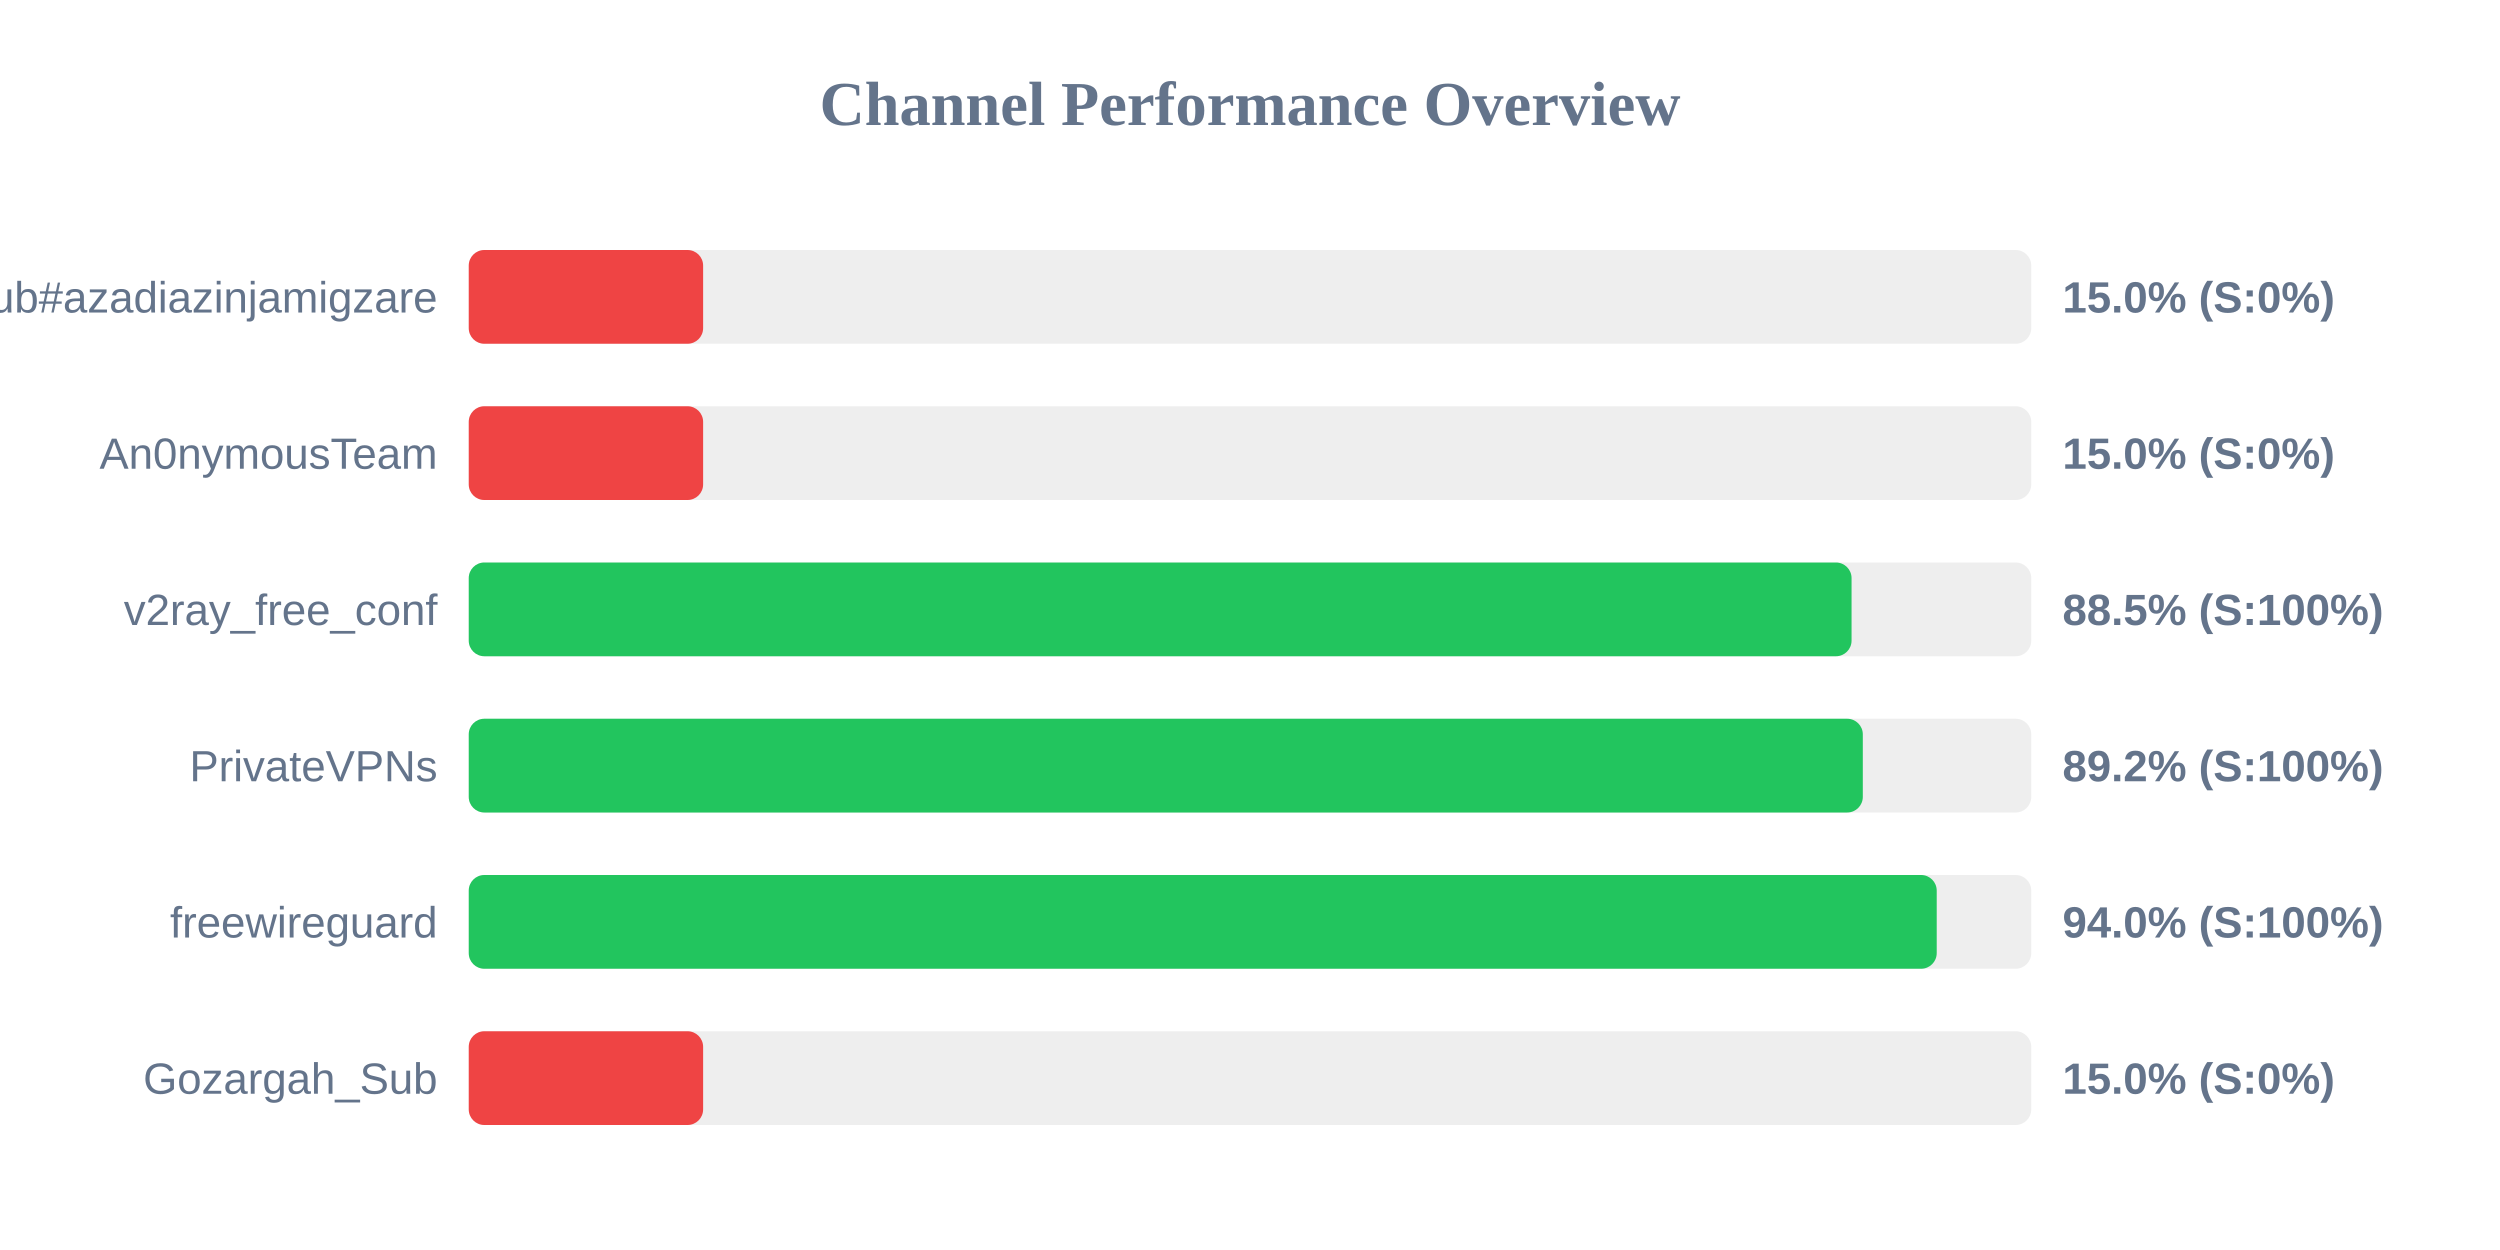
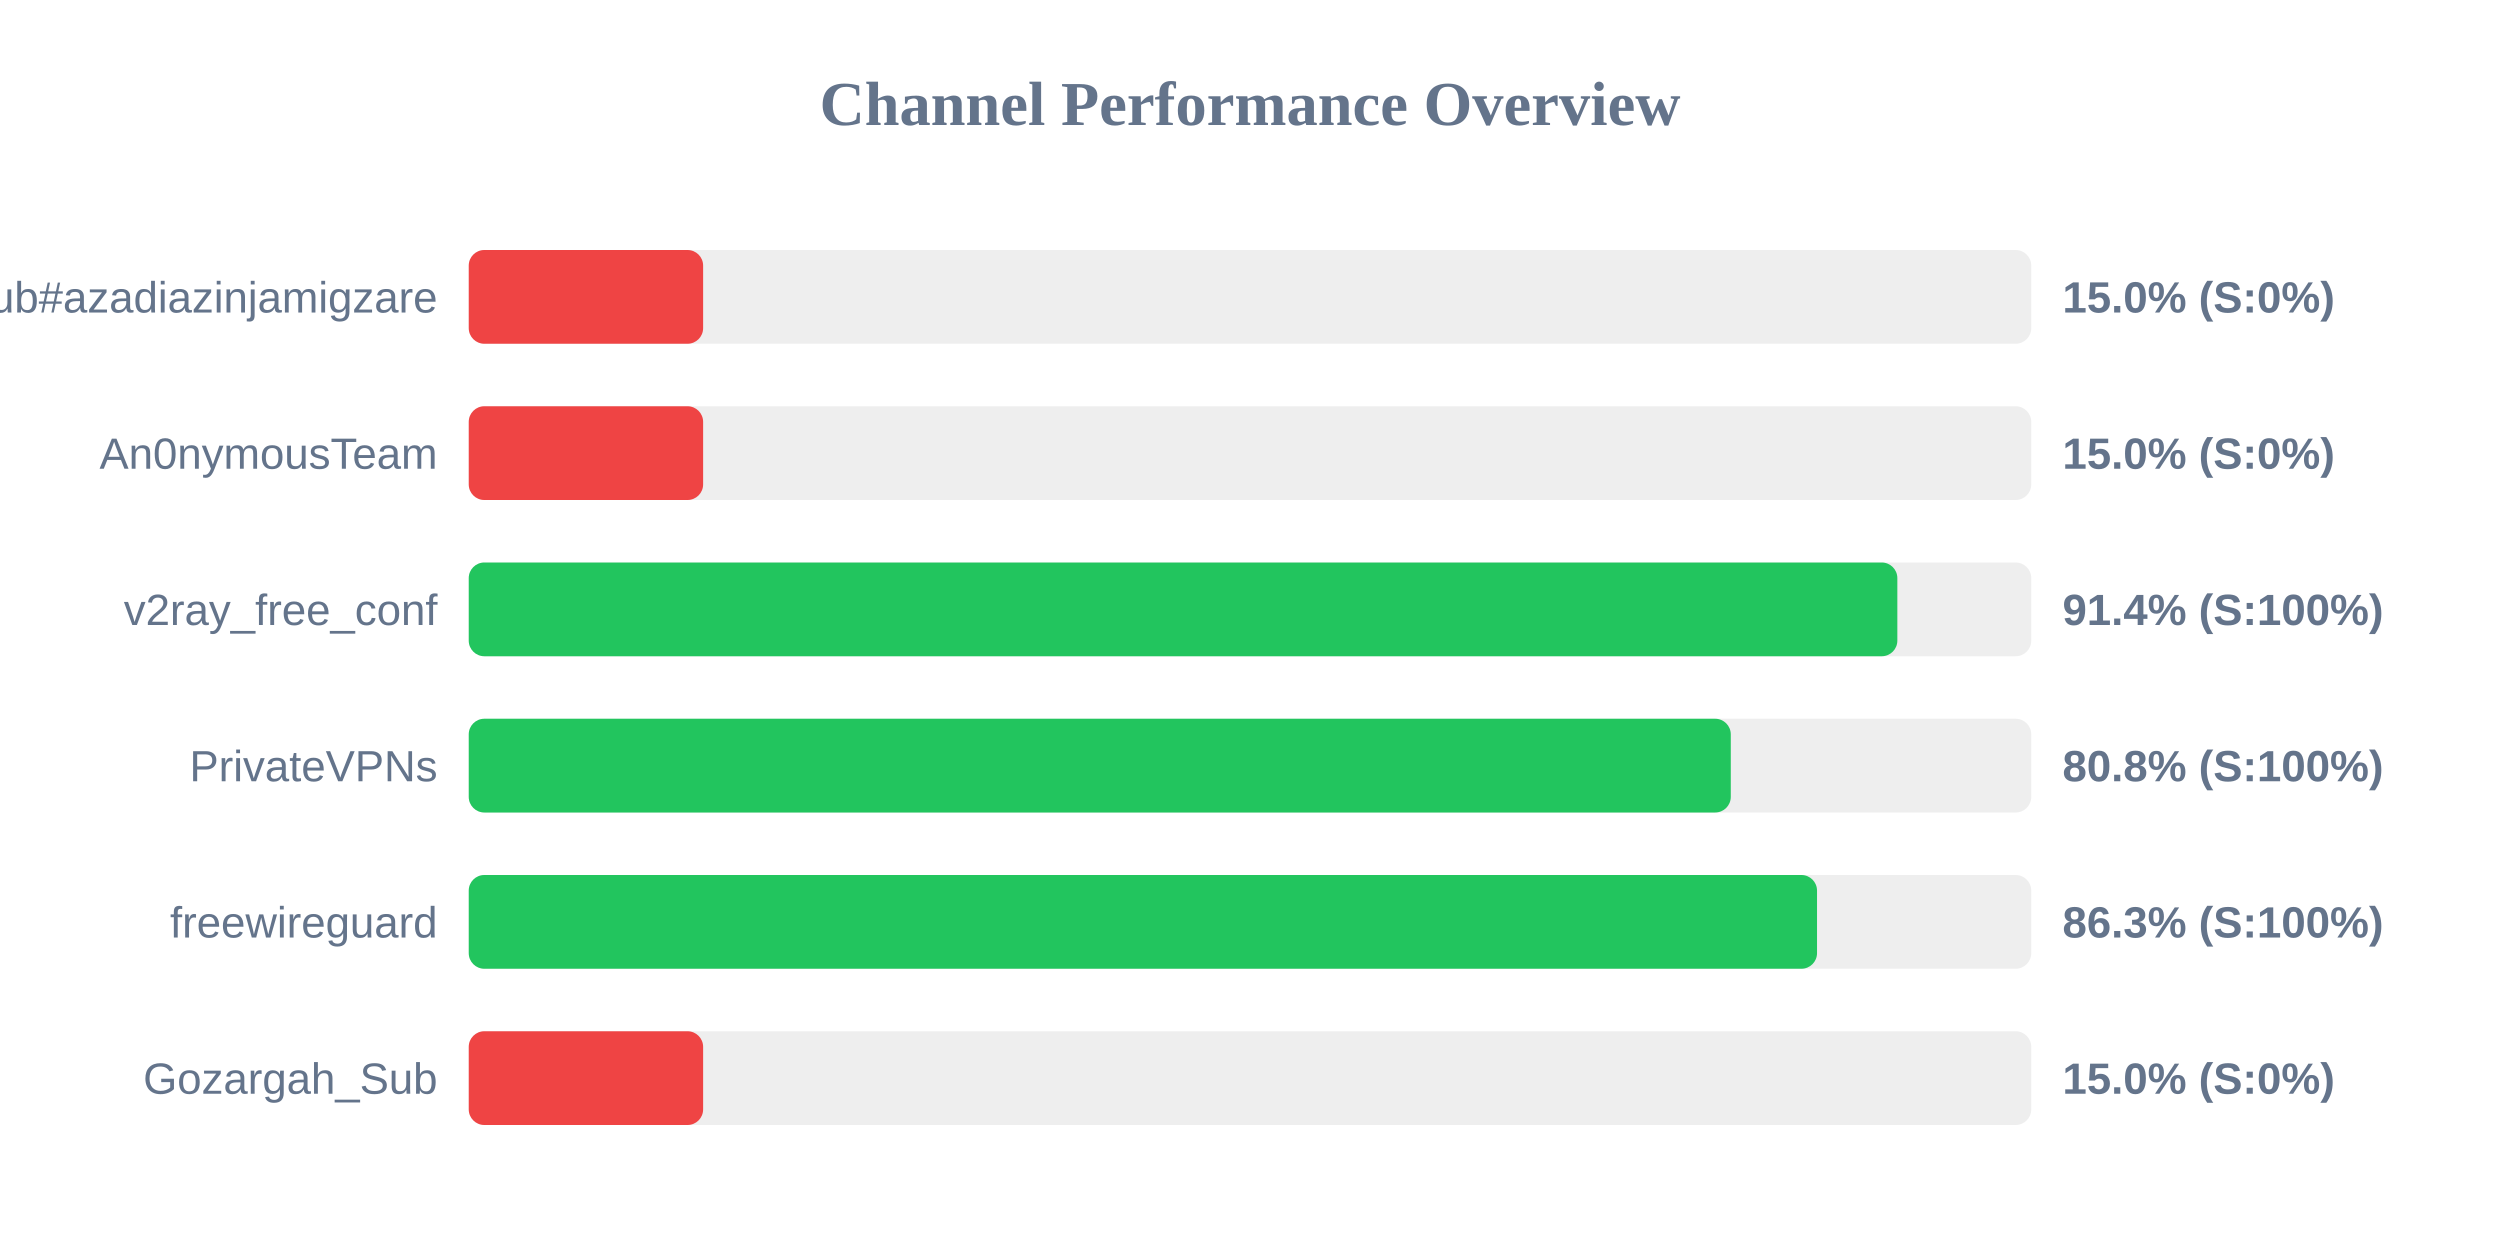
<svg xmlns="http://www.w3.org/2000/svg" width="800" height="400" version="1.1">
  <style>
        .row { font: 14px Arial; fill: #64748b; }
        .score { font: bold 14px Arial; fill: #64748b; }
    </style>
  <text x="400" y="40" text-anchor="middle" font-size="20px" font-weight="bold" fill="#64748b">Channel Performance Overview</text>
  <rect x="150" y="80" width="500" height="30" fill="#eee" rx="5" />
  <rect x="150" y="80" width="75.0" height="30" fill="#ef4444" rx="5" />
  <text x="140" y="100" text-anchor="end" class="row">Sub#azadiazinjamigzare</text>
  <text x="660" y="100" text-anchor="start" class="score">15.0% (S:0%)</text>
  <rect x="150" y="130" width="500" height="30" fill="#eee" rx="5" />
  <rect x="150" y="130" width="75.0" height="30" fill="#ef4444" rx="5" />
  <text x="140" y="150" text-anchor="end" class="row">An0nymousTeam</text>
  <text x="660" y="150" text-anchor="start" class="score">15.0% (S:0%)</text>
  <rect x="150" y="180" width="500" height="30" fill="#eee" rx="5" />
-   <rect x="150" y="180" width="442.5" height="30" fill="#22c55e" rx="5" />
+   <rect x="150" y="180" width="457.15" height="30" fill="#22c55e" rx="5" />
  <text x="140" y="200" text-anchor="end" class="row">v2ray_free_conf</text>
-   <text x="660" y="200" text-anchor="start" class="score">88.5% (S:100%)</text>
+   <text x="660" y="200" text-anchor="start" class="score">91.4% (S:100%)</text>
  <rect x="150" y="230" width="500" height="30" fill="#eee" rx="5" />
-   <rect x="150" y="230" width="446.1" height="30" fill="#22c55e" rx="5" />
+   <rect x="150" y="230" width="403.85" height="30" fill="#22c55e" rx="5" />
  <text x="140" y="250" text-anchor="end" class="row">PrivateVPNs</text>
-   <text x="660" y="250" text-anchor="start" class="score">89.2% (S:100%)</text>
+   <text x="660" y="250" text-anchor="start" class="score">80.8% (S:100%)</text>
  <rect x="150" y="280" width="500" height="30" fill="#eee" rx="5" />
-   <rect x="150" y="280" width="469.75" height="30" fill="#22c55e" rx="5" />
+   <rect x="150" y="280" width="431.45" height="30" fill="#22c55e" rx="5" />
  <text x="140" y="300" text-anchor="end" class="row">freewireguard</text>
-   <text x="660" y="300" text-anchor="start" class="score">94.0% (S:100%)</text>
+   <text x="660" y="300" text-anchor="start" class="score">86.3% (S:100%)</text>
  <rect x="150" y="330" width="500" height="30" fill="#eee" rx="5" />
  <rect x="150" y="330" width="75.0" height="30" fill="#ef4444" rx="5" />
  <text x="140" y="350" text-anchor="end" class="row">Gozargah_Sub</text>
  <text x="660" y="350" text-anchor="start" class="score">15.0% (S:0%)</text>
</svg>
